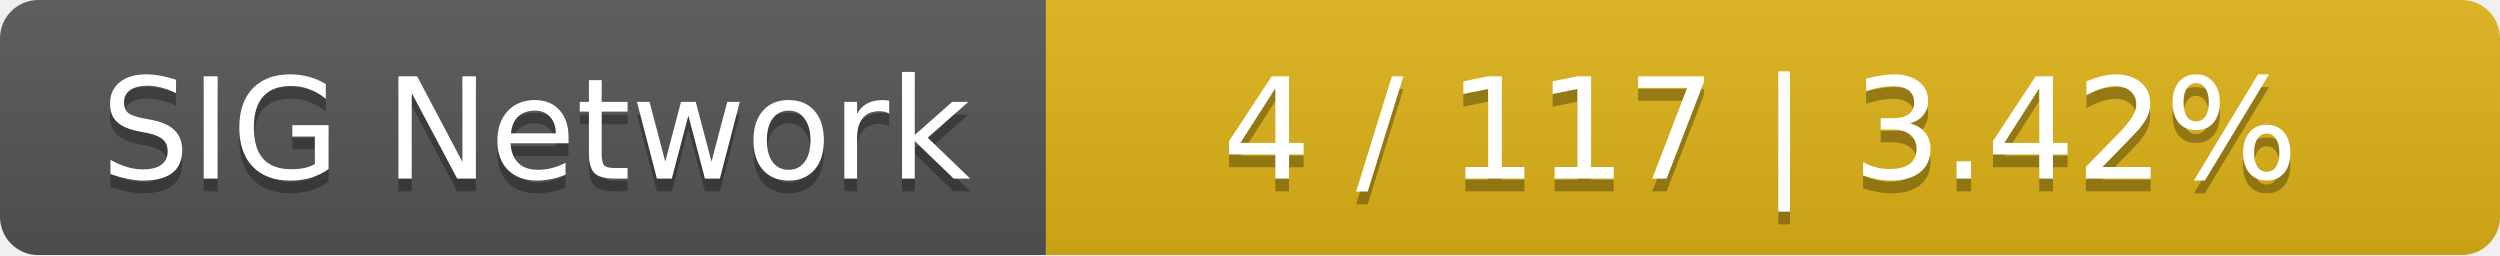
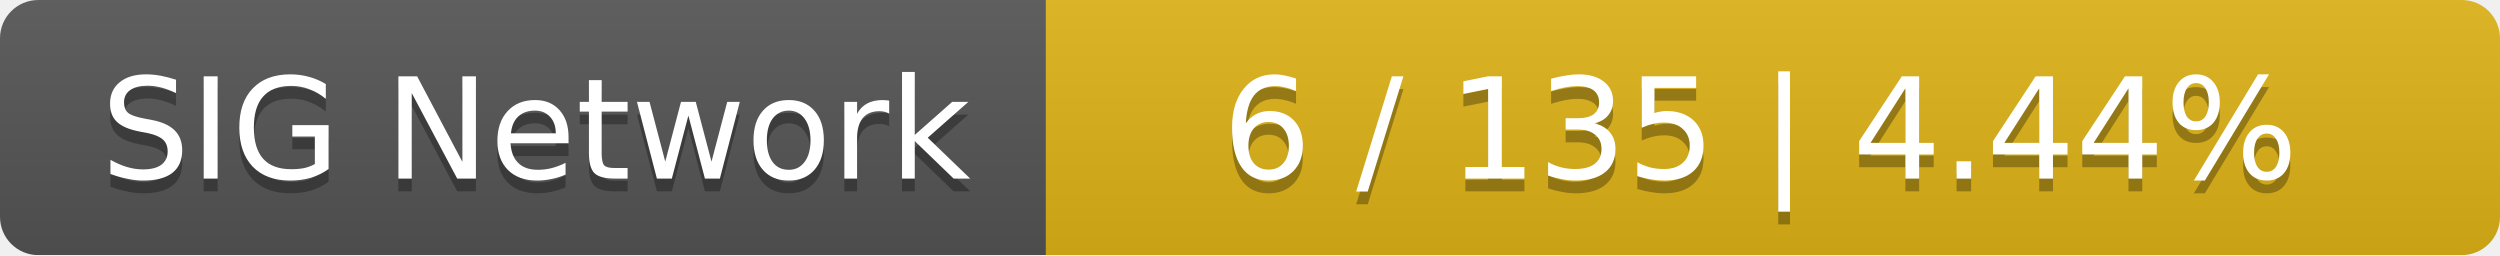
<svg xmlns="http://www.w3.org/2000/svg" width="196" height="20">
  <linearGradient id="smooth" x2="0" y2="100%">
    <stop offset="0" stop-color="#bbb" stop-opacity=".1" />
    <stop offset="1" stop-opacity=".1" />
  </linearGradient>
  <mask id="round">
    <rect width="196" height="20" rx="3" fill="#fff" />
  </mask>
  <g mask="url(#round)">
    <rect width="82" height="20" fill="#555" />
    <rect x="82" width="114" height="20" fill="#dfb317" />
    <rect width="196" height="20" fill="url(#smooth)" />
  </g>
  <g fill="#fff" text-anchor="middle" font-family="DejaVu Sans,Verdana,Geneva,sans-serif" font-size="11">
    <text x="42" y="15" fill="#010101" fill-opacity=".3">SIG Network</text>
    <text x="42" y="14">SIG Network</text>
-     <text x="138" y="15" fill="#010101" fill-opacity=".3">4 / 117    |    3.42%</text>
-     <text x="138" y="14">4 / 117    |    3.42%</text>
+     <text x="138" y="15" fill="#010101" fill-opacity=".3">6 / 135    |    4.44%</text>
+     <text x="138" y="14">6 / 135    |    4.44%</text>
  </g>
</svg>
